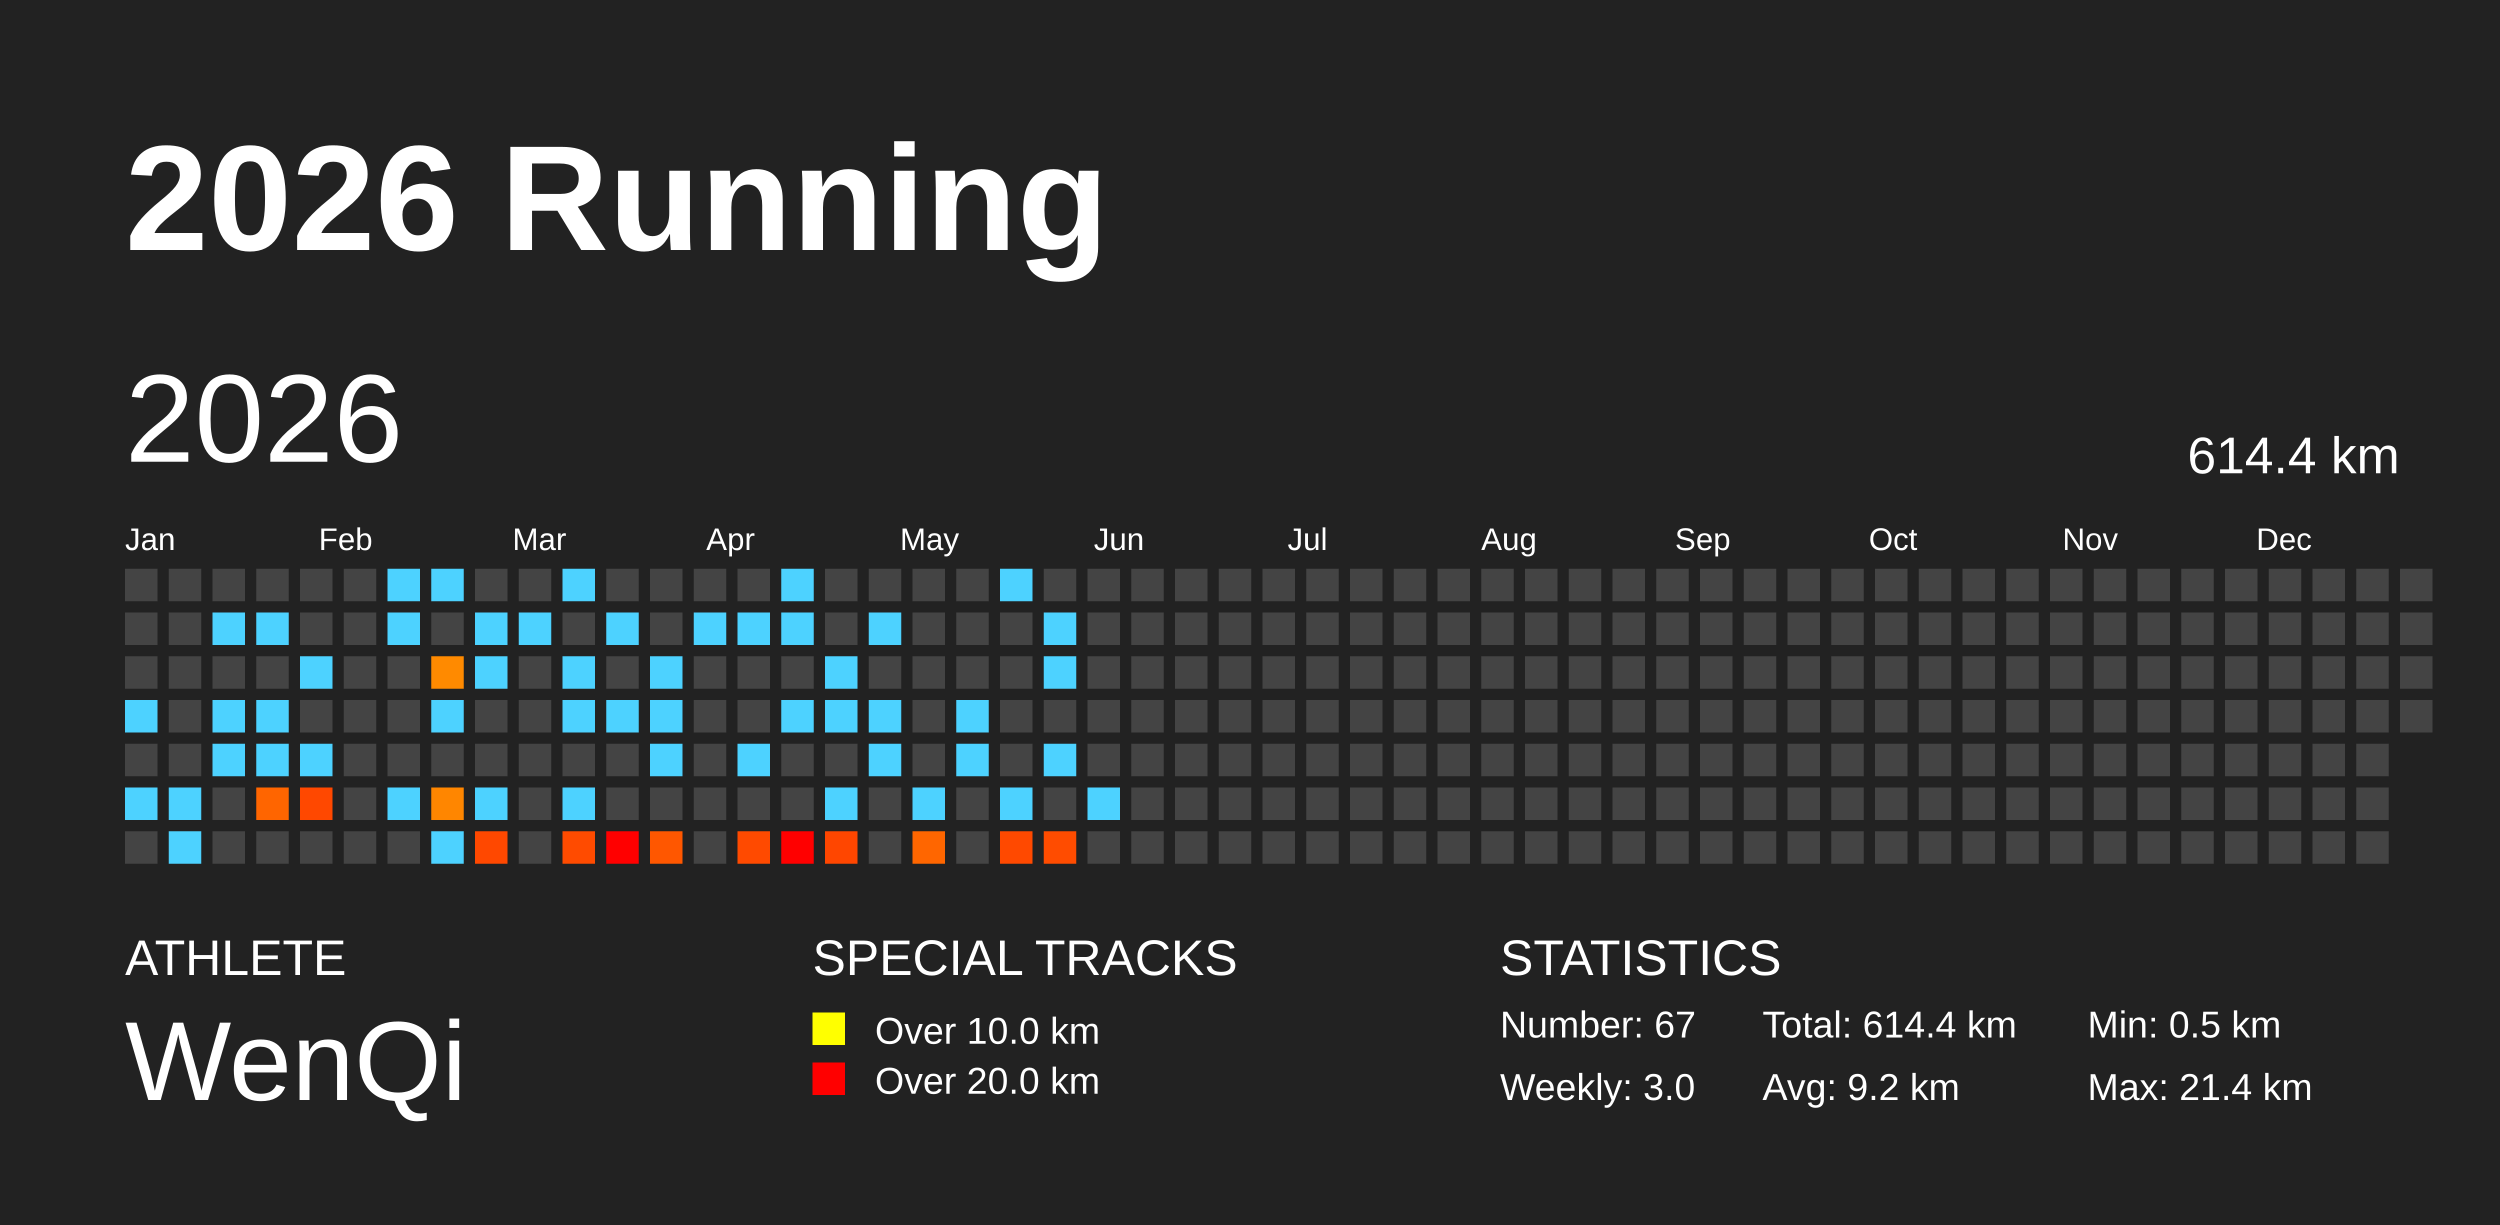
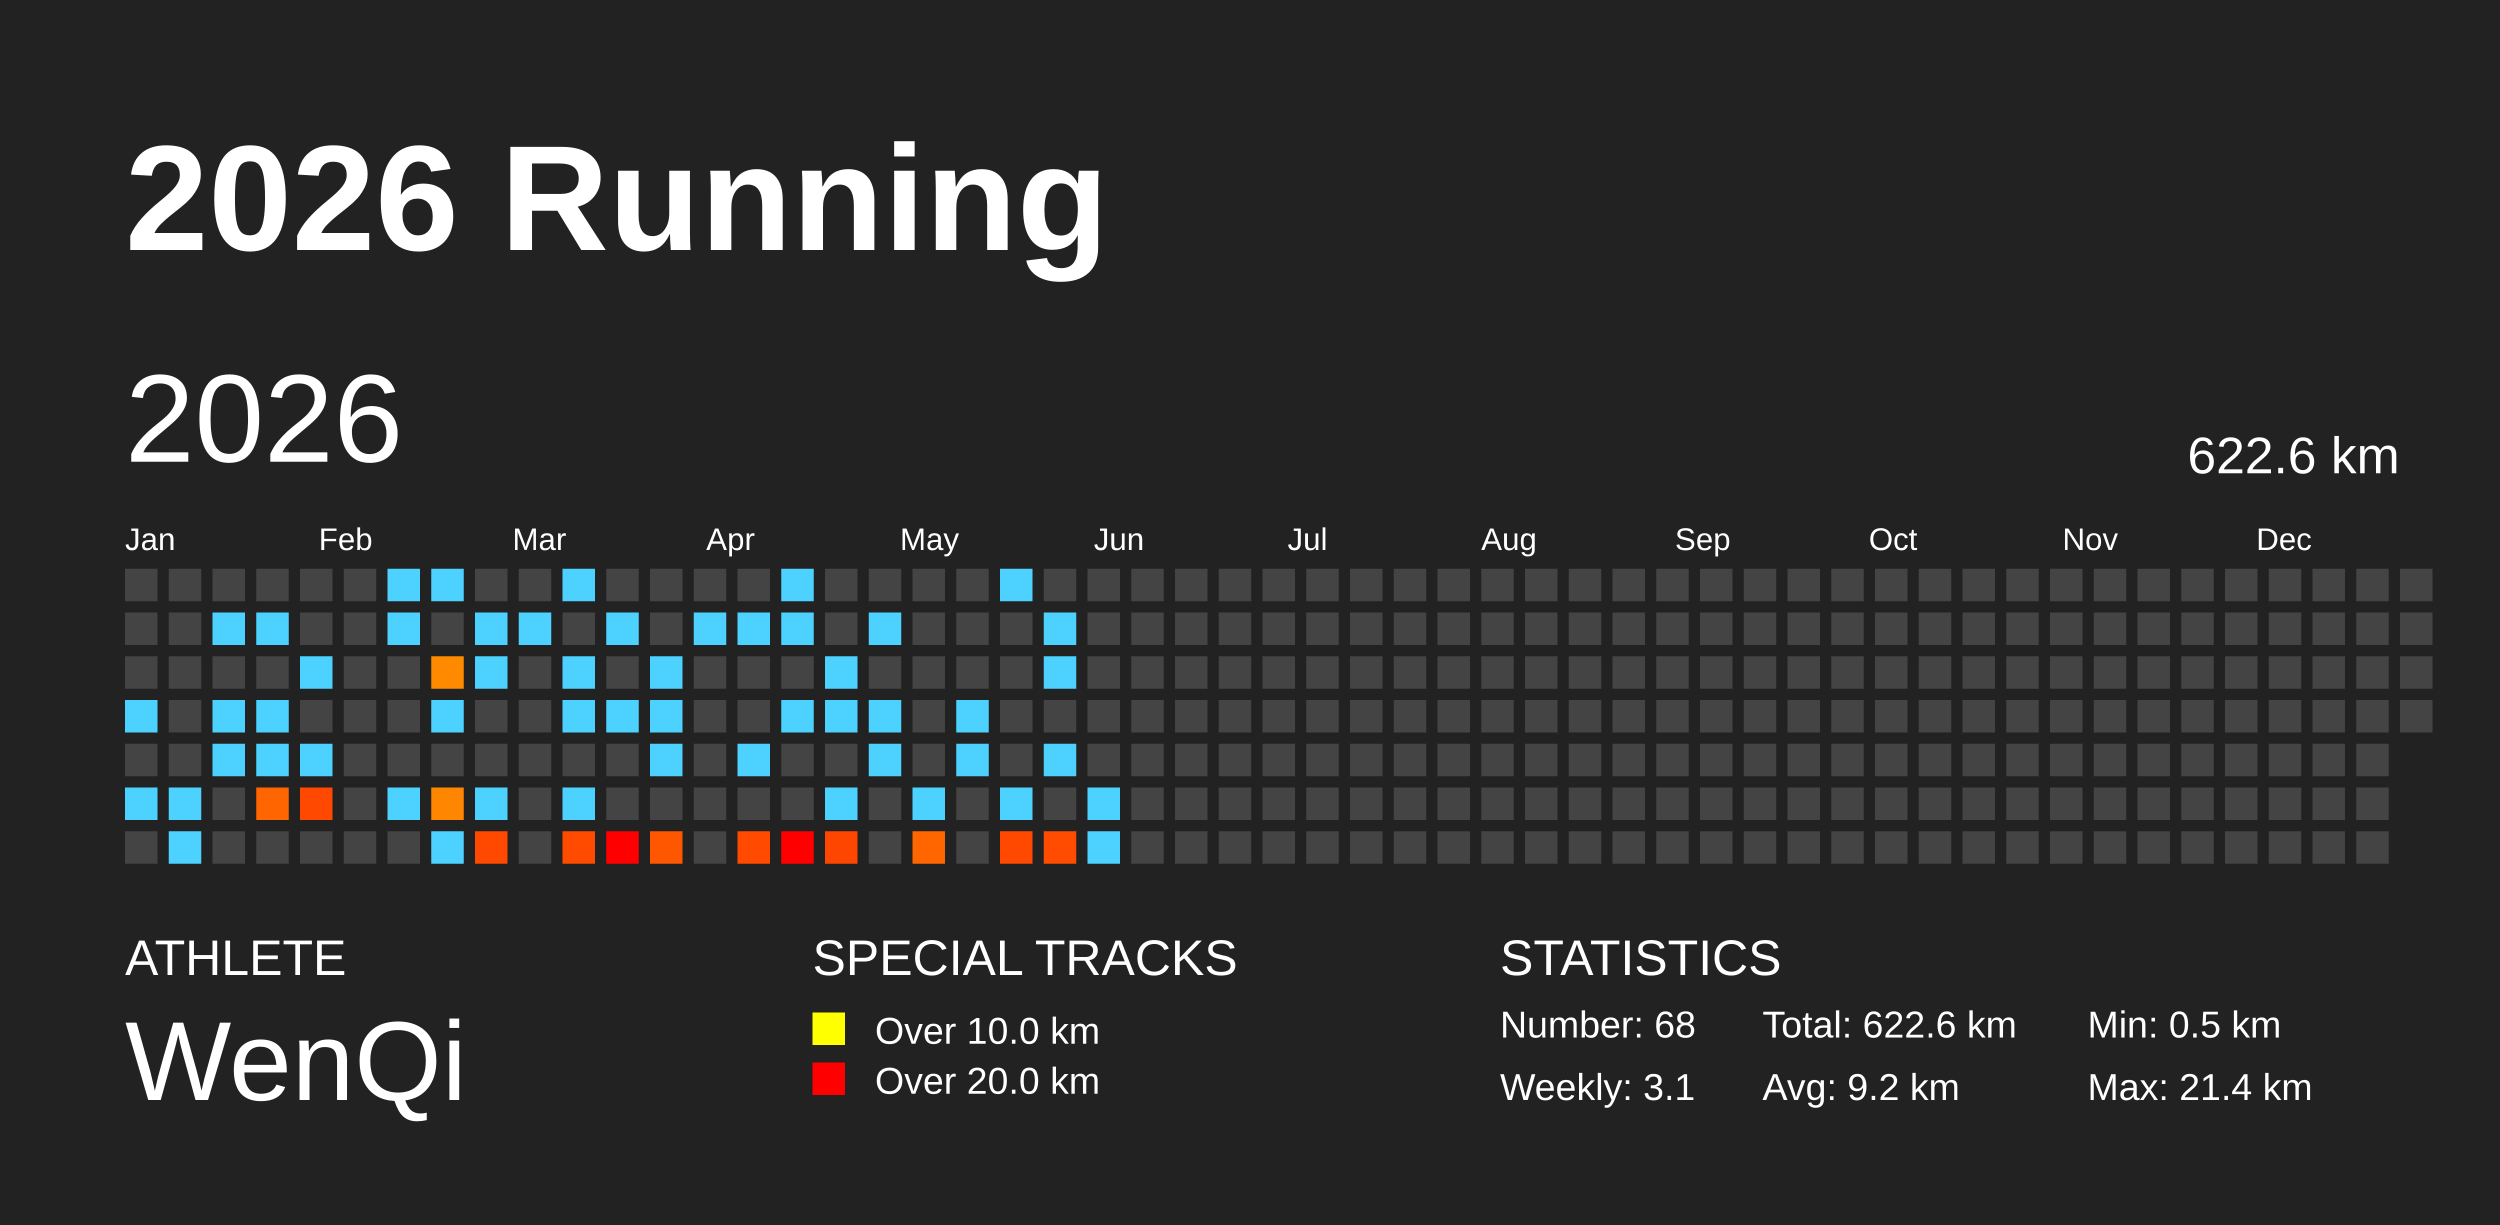
<svg xmlns="http://www.w3.org/2000/svg" baseProfile="full" height="98mm" version="1.1" viewBox="0,0,200,98" width="200mm">
  <defs />
  <rect fill="#222222" height="98" width="200" x="0" y="0" />
  <text fill="#FFFFFF" style="font-size:12px; font-family:Arial; font-weight:bold;" x="10" y="20">2026 Running</text>
  <text fill="#FFFFFF" style="font-size:4px; font-family:Arial" x="10" y="78">ATHLETE</text>
  <text fill="#FFFFFF" style="font-size:9px; font-family:Arial" x="10" y="88">WenQi</text>
  <text fill="#FFFFFF" style="font-size:4px; font-family:Arial" x="65" y="78">SPECIAL TRACKS</text>
  <rect fill="yellow" height="2.6" width="2.6" x="65" y="81" />
  <text fill="#FFFFFF" style="font-size:3px; font-family:Arial" x="70" y="83.5">Over 10.0 km</text>
  <rect fill="red" height="2.6" width="2.6" x="65" y="85" />
  <text fill="#FFFFFF" style="font-size:3px; font-family:Arial" x="70" y="87.5">Over 20.0 km</text>
  <text fill="#FFFFFF" style="font-size:4px; font-family:Arial" x="120" y="78">STATISTICS</text>
-   <text fill="#FFFFFF" style="font-size:3px; font-family:Arial" x="120" y="83">Number: 67</text>
-   <text fill="#FFFFFF" style="font-size:3px; font-family:Arial" x="120" y="88">Weekly: 3.0</text>
-   <text fill="#FFFFFF" style="font-size:3px; font-family:Arial" x="141" y="83">Total: 614.4 km</text>
+   <text fill="#FFFFFF" style="font-size:3px; font-family:Arial" x="120" y="83">Number: 68</text>
+   <text fill="#FFFFFF" style="font-size:3px; font-family:Arial" x="120" y="88">Weekly: 3.1</text>
+   <text fill="#FFFFFF" style="font-size:3px; font-family:Arial" x="141" y="83">Total: 622.6 km</text>
  <text fill="#FFFFFF" style="font-size:3px; font-family:Arial" x="141" y="88">Avg: 9.2 km</text>
  <text fill="#FFFFFF" style="font-size:3px; font-family:Arial" x="167" y="83">Min: 0.5 km</text>
  <text fill="#FFFFFF" style="font-size:3px; font-family:Arial" x="167" y="88">Max: 21.4 km</text>
  <text dominant-baseline="hanging" fill="#FFFFFF" style="font-size:10.0px; font-family:Arial;" x="10" y="30">2026</text>
-   <text dominant-baseline="hanging" fill="#FFFFFF" style="font-size:4.125px; font-family:Arial;" x="175" y="35">614.4 km</text>
+   <text dominant-baseline="hanging" fill="#FFFFFF" style="font-size:4.125px; font-family:Arial;" x="175" y="35">622.6 km</text>
  <text fill="#FFFFFF" style="font-size:2.5px; font-family:Arial" x="10.0" y="44">Jan</text>
  <text fill="#FFFFFF" style="font-size:2.5px; font-family:Arial" x="25.5" y="44">Feb</text>
  <text fill="#FFFFFF" style="font-size:2.5px; font-family:Arial" x="41.0" y="44">Mar</text>
  <text fill="#FFFFFF" style="font-size:2.5px; font-family:Arial" x="56.5" y="44">Apr</text>
  <text fill="#FFFFFF" style="font-size:2.5px; font-family:Arial" x="72.0" y="44">May</text>
  <text fill="#FFFFFF" style="font-size:2.5px; font-family:Arial" x="87.5" y="44">Jun</text>
  <text fill="#FFFFFF" style="font-size:2.5px; font-family:Arial" x="103.0" y="44">Jul</text>
  <text fill="#FFFFFF" style="font-size:2.5px; font-family:Arial" x="118.5" y="44">Aug</text>
  <text fill="#FFFFFF" style="font-size:2.5px; font-family:Arial" x="134.0" y="44">Sep</text>
  <text fill="#FFFFFF" style="font-size:2.5px; font-family:Arial" x="149.5" y="44">Oct</text>
  <text fill="#FFFFFF" style="font-size:2.5px; font-family:Arial" x="165.0" y="44">Nov</text>
  <text fill="#FFFFFF" style="font-size:2.5px; font-family:Arial" x="180.5" y="44">Dec</text>
  <rect fill="#444444" height="2.6" width="2.6" x="10.0" y="45.5" />
  <rect fill="#444444" height="2.6" width="2.6" x="10.0" y="49.0" />
  <rect fill="#444444" height="2.6" width="2.6" x="10.0" y="52.5" />
  <rect fill="#4dd2ff" height="2.6" width="2.6" x="10.0" y="56.0" />
  <rect fill="#444444" height="2.6" width="2.6" x="10.0" y="59.5" />
  <rect fill="#4dd2ff" height="2.6" width="2.6" x="10.0" y="63.0" />
  <rect fill="#444444" height="2.6" width="2.6" x="10.0" y="66.5" />
  <rect fill="#444444" height="2.6" width="2.6" x="13.5" y="45.5" />
  <rect fill="#444444" height="2.6" width="2.6" x="13.5" y="49.0" />
  <rect fill="#444444" height="2.6" width="2.6" x="13.5" y="52.5" />
  <rect fill="#444444" height="2.6" width="2.6" x="13.5" y="56.0" />
  <rect fill="#444444" height="2.6" width="2.6" x="13.5" y="59.5" />
  <rect fill="#4dd2ff" height="2.6" width="2.6" x="13.5" y="63.0" />
  <rect fill="#4dd2ff" height="2.6" width="2.6" x="13.5" y="66.5" />
  <rect fill="#444444" height="2.6" width="2.6" x="17.0" y="45.5" />
  <rect fill="#4dd2ff" height="2.6" width="2.6" x="17.0" y="49.0" />
  <rect fill="#444444" height="2.6" width="2.6" x="17.0" y="52.5" />
  <rect fill="#4dd2ff" height="2.6" width="2.6" x="17.0" y="56.0" />
  <rect fill="#4dd2ff" height="2.6" width="2.6" x="17.0" y="59.5" />
  <rect fill="#444444" height="2.6" width="2.6" x="17.0" y="63.0" />
  <rect fill="#444444" height="2.6" width="2.6" x="17.0" y="66.5" />
  <rect fill="#444444" height="2.6" width="2.6" x="20.5" y="45.5" />
  <rect fill="#4dd2ff" height="2.6" width="2.6" x="20.5" y="49.0" />
  <rect fill="#444444" height="2.6" width="2.6" x="20.5" y="52.5" />
  <rect fill="#4dd2ff" height="2.6" width="2.6" x="20.5" y="56.0" />
  <rect fill="#4dd2ff" height="2.6" width="2.6" x="20.5" y="59.5" />
  <rect fill="#ff6500" height="2.6" width="2.6" x="20.5" y="63.0" />
  <rect fill="#444444" height="2.6" width="2.6" x="20.5" y="66.5" />
  <rect fill="#444444" height="2.6" width="2.6" x="24.0" y="45.5" />
  <rect fill="#444444" height="2.6" width="2.6" x="24.0" y="49.0" />
  <rect fill="#4dd2ff" height="2.6" width="2.6" x="24.0" y="52.5" />
  <rect fill="#444444" height="2.6" width="2.6" x="24.0" y="56.0" />
  <rect fill="#4dd2ff" height="2.6" width="2.6" x="24.0" y="59.5" />
  <rect fill="#ff4800" height="2.6" width="2.6" x="24.0" y="63.0" />
  <rect fill="#444444" height="2.6" width="2.6" x="24.0" y="66.5" />
  <rect fill="#444444" height="2.6" width="2.6" x="27.5" y="45.5" />
  <rect fill="#444444" height="2.6" width="2.6" x="27.5" y="49.0" />
  <rect fill="#444444" height="2.6" width="2.6" x="27.5" y="52.5" />
  <rect fill="#444444" height="2.6" width="2.6" x="27.5" y="56.0" />
  <rect fill="#444444" height="2.6" width="2.6" x="27.5" y="59.5" />
  <rect fill="#444444" height="2.6" width="2.6" x="27.5" y="63.0" />
  <rect fill="#444444" height="2.6" width="2.6" x="27.5" y="66.5" />
  <rect fill="#4dd2ff" height="2.6" width="2.6" x="31.0" y="45.5" />
  <rect fill="#4dd2ff" height="2.6" width="2.6" x="31.0" y="49.0" />
  <rect fill="#444444" height="2.6" width="2.6" x="31.0" y="52.5" />
  <rect fill="#444444" height="2.6" width="2.6" x="31.0" y="56.0" />
  <rect fill="#444444" height="2.6" width="2.6" x="31.0" y="59.5" />
  <rect fill="#4dd2ff" height="2.6" width="2.6" x="31.0" y="63.0" />
  <rect fill="#444444" height="2.6" width="2.6" x="31.0" y="66.5" />
  <rect fill="#4dd2ff" height="2.6" width="2.6" x="34.5" y="45.5" />
  <rect fill="#444444" height="2.6" width="2.6" x="34.5" y="49.0" />
  <rect fill="#ff8a00" height="2.6" width="2.6" x="34.5" y="52.5" />
  <rect fill="#4dd2ff" height="2.6" width="2.6" x="34.5" y="56.0" />
  <rect fill="#444444" height="2.6" width="2.6" x="34.5" y="59.5" />
  <rect fill="#ff8600" height="2.6" width="2.6" x="34.5" y="63.0" />
  <rect fill="#4dd2ff" height="2.6" width="2.6" x="34.5" y="66.5" />
  <rect fill="#444444" height="2.6" width="2.6" x="38.0" y="45.5" />
  <rect fill="#4dd2ff" height="2.6" width="2.6" x="38.0" y="49.0" />
  <rect fill="#4dd2ff" height="2.6" width="2.6" x="38.0" y="52.5" />
  <rect fill="#444444" height="2.6" width="2.6" x="38.0" y="56.0" />
  <rect fill="#444444" height="2.6" width="2.6" x="38.0" y="59.5" />
  <rect fill="#4dd2ff" height="2.6" width="2.6" x="38.0" y="63.0" />
  <rect fill="#ff4800" height="2.6" width="2.6" x="38.0" y="66.5" />
  <rect fill="#444444" height="2.6" width="2.6" x="41.5" y="45.5" />
  <rect fill="#4dd2ff" height="2.6" width="2.6" x="41.5" y="49.0" />
  <rect fill="#444444" height="2.6" width="2.6" x="41.5" y="52.5" />
  <rect fill="#444444" height="2.6" width="2.6" x="41.5" y="56.0" />
  <rect fill="#444444" height="2.6" width="2.6" x="41.5" y="59.5" />
  <rect fill="#444444" height="2.6" width="2.6" x="41.5" y="63.0" />
  <rect fill="#444444" height="2.6" width="2.6" x="41.5" y="66.5" />
  <rect fill="#4dd2ff" height="2.6" width="2.6" x="45.0" y="45.5" />
  <rect fill="#444444" height="2.6" width="2.6" x="45.0" y="49.0" />
  <rect fill="#4dd2ff" height="2.6" width="2.6" x="45.0" y="52.5" />
  <rect fill="#4dd2ff" height="2.6" width="2.6" x="45.0" y="56.0" />
  <rect fill="#444444" height="2.6" width="2.6" x="45.0" y="59.5" />
  <rect fill="#4dd2ff" height="2.6" width="2.6" x="45.0" y="63.0" />
  <rect fill="#ff4b00" height="2.6" width="2.6" x="45.0" y="66.5" />
  <rect fill="#444444" height="2.6" width="2.6" x="48.5" y="45.5" />
  <rect fill="#4dd2ff" height="2.6" width="2.6" x="48.5" y="49.0" />
  <rect fill="#444444" height="2.6" width="2.6" x="48.5" y="52.5" />
  <rect fill="#4dd2ff" height="2.6" width="2.6" x="48.5" y="56.0" />
  <rect fill="#444444" height="2.6" width="2.6" x="48.5" y="59.5" />
  <rect fill="#444444" height="2.6" width="2.6" x="48.5" y="63.0" />
  <rect fill="red" height="2.6" width="2.6" x="48.5" y="66.5" />
  <rect fill="#444444" height="2.6" width="2.6" x="52.0" y="45.5" />
  <rect fill="#444444" height="2.6" width="2.6" x="52.0" y="49.0" />
  <rect fill="#4dd2ff" height="2.6" width="2.6" x="52.0" y="52.5" />
  <rect fill="#4dd2ff" height="2.6" width="2.6" x="52.0" y="56.0" />
  <rect fill="#4dd2ff" height="2.6" width="2.6" x="52.0" y="59.5" />
  <rect fill="#444444" height="2.6" width="2.6" x="52.0" y="63.0" />
  <rect fill="#ff5700" height="2.6" width="2.6" x="52.0" y="66.5" />
  <rect fill="#444444" height="2.6" width="2.6" x="55.5" y="45.5" />
  <rect fill="#4dd2ff" height="2.6" width="2.6" x="55.5" y="49.0" />
  <rect fill="#444444" height="2.6" width="2.6" x="55.5" y="52.5" />
  <rect fill="#444444" height="2.6" width="2.6" x="55.5" y="56.0" />
  <rect fill="#444444" height="2.6" width="2.6" x="55.5" y="59.5" />
  <rect fill="#444444" height="2.6" width="2.6" x="55.5" y="63.0" />
  <rect fill="#444444" height="2.6" width="2.6" x="55.5" y="66.5" />
  <rect fill="#444444" height="2.6" width="2.6" x="59.0" y="45.5" />
  <rect fill="#4dd2ff" height="2.6" width="2.6" x="59.0" y="49.0" />
  <rect fill="#444444" height="2.6" width="2.6" x="59.0" y="52.5" />
  <rect fill="#444444" height="2.6" width="2.6" x="59.0" y="56.0" />
  <rect fill="#4dd2ff" height="2.6" width="2.6" x="59.0" y="59.5" />
  <rect fill="#444444" height="2.6" width="2.6" x="59.0" y="63.0" />
  <rect fill="#ff4a00" height="2.6" width="2.6" x="59.0" y="66.5" />
  <rect fill="#4dd2ff" height="2.6" width="2.6" x="62.5" y="45.5" />
  <rect fill="#4dd2ff" height="2.6" width="2.6" x="62.5" y="49.0" />
  <rect fill="#444444" height="2.6" width="2.6" x="62.5" y="52.5" />
  <rect fill="#4dd2ff" height="2.6" width="2.6" x="62.5" y="56.0" />
  <rect fill="#444444" height="2.6" width="2.6" x="62.5" y="59.5" />
  <rect fill="#444444" height="2.6" width="2.6" x="62.5" y="63.0" />
  <rect fill="red" height="2.6" width="2.6" x="62.5" y="66.5" />
  <rect fill="#444444" height="2.6" width="2.6" x="66.0" y="45.5" />
  <rect fill="#444444" height="2.6" width="2.6" x="66.0" y="49.0" />
  <rect fill="#4dd2ff" height="2.6" width="2.6" x="66.0" y="52.5" />
  <rect fill="#4dd2ff" height="2.6" width="2.6" x="66.0" y="56.0" />
  <rect fill="#444444" height="2.6" width="2.6" x="66.0" y="59.5" />
  <rect fill="#4dd2ff" height="2.6" width="2.6" x="66.0" y="63.0" />
  <rect fill="#ff4600" height="2.6" width="2.6" x="66.0" y="66.5" />
  <rect fill="#444444" height="2.6" width="2.6" x="69.5" y="45.5" />
  <rect fill="#4dd2ff" height="2.6" width="2.6" x="69.5" y="49.0" />
  <rect fill="#444444" height="2.6" width="2.6" x="69.5" y="52.5" />
  <rect fill="#4dd2ff" height="2.6" width="2.6" x="69.5" y="56.0" />
  <rect fill="#4dd2ff" height="2.6" width="2.6" x="69.5" y="59.5" />
  <rect fill="#444444" height="2.6" width="2.6" x="69.5" y="63.0" />
  <rect fill="#444444" height="2.6" width="2.6" x="69.5" y="66.5" />
  <rect fill="#444444" height="2.6" width="2.6" x="73.0" y="45.5" />
  <rect fill="#444444" height="2.6" width="2.6" x="73.0" y="49.0" />
  <rect fill="#444444" height="2.6" width="2.6" x="73.0" y="52.5" />
  <rect fill="#444444" height="2.6" width="2.6" x="73.0" y="56.0" />
  <rect fill="#444444" height="2.6" width="2.6" x="73.0" y="59.5" />
  <rect fill="#4dd2ff" height="2.6" width="2.6" x="73.0" y="63.0" />
  <rect fill="#ff6600" height="2.6" width="2.6" x="73.0" y="66.5" />
  <rect fill="#444444" height="2.6" width="2.6" x="76.5" y="45.5" />
  <rect fill="#444444" height="2.6" width="2.6" x="76.5" y="49.0" />
  <rect fill="#444444" height="2.6" width="2.6" x="76.5" y="52.5" />
  <rect fill="#4dd2ff" height="2.6" width="2.6" x="76.5" y="56.0" />
  <rect fill="#4dd2ff" height="2.6" width="2.6" x="76.5" y="59.5" />
  <rect fill="#444444" height="2.6" width="2.6" x="76.5" y="63.0" />
  <rect fill="#444444" height="2.6" width="2.6" x="76.5" y="66.5" />
  <rect fill="#4dd2ff" height="2.6" width="2.6" x="80.0" y="45.5" />
  <rect fill="#444444" height="2.6" width="2.6" x="80.0" y="49.0" />
  <rect fill="#444444" height="2.6" width="2.6" x="80.0" y="52.5" />
  <rect fill="#444444" height="2.6" width="2.6" x="80.0" y="56.0" />
  <rect fill="#444444" height="2.6" width="2.6" x="80.0" y="59.5" />
  <rect fill="#4dd2ff" height="2.6" width="2.6" x="80.0" y="63.0" />
  <rect fill="#ff4900" height="2.6" width="2.6" x="80.0" y="66.5" />
  <rect fill="#444444" height="2.6" width="2.6" x="83.5" y="45.5" />
  <rect fill="#4dd2ff" height="2.6" width="2.6" x="83.5" y="49.0" />
  <rect fill="#4dd2ff" height="2.6" width="2.6" x="83.5" y="52.5" />
  <rect fill="#444444" height="2.6" width="2.6" x="83.5" y="56.0" />
  <rect fill="#4dd2ff" height="2.6" width="2.6" x="83.5" y="59.5" />
  <rect fill="#444444" height="2.6" width="2.6" x="83.5" y="63.0" />
  <rect fill="#ff4c00" height="2.6" width="2.6" x="83.5" y="66.5" />
  <rect fill="#444444" height="2.6" width="2.6" x="87.0" y="45.5" />
  <rect fill="#444444" height="2.6" width="2.6" x="87.0" y="49.0" />
  <rect fill="#444444" height="2.6" width="2.6" x="87.0" y="52.5" />
  <rect fill="#444444" height="2.6" width="2.6" x="87.0" y="56.0" />
  <rect fill="#444444" height="2.6" width="2.6" x="87.0" y="59.5" />
  <rect fill="#4dd2ff" height="2.6" width="2.6" x="87.0" y="63.0" />
-   <rect fill="#444444" height="2.6" width="2.6" x="87.0" y="66.5" />
+   <rect fill="#4dd2ff" height="2.6" width="2.6" x="87.0" y="66.5" />
  <rect fill="#444444" height="2.6" width="2.6" x="90.5" y="45.5" />
  <rect fill="#444444" height="2.6" width="2.6" x="90.5" y="49.0" />
  <rect fill="#444444" height="2.6" width="2.6" x="90.5" y="52.5" />
  <rect fill="#444444" height="2.6" width="2.6" x="90.5" y="56.0" />
  <rect fill="#444444" height="2.6" width="2.6" x="90.5" y="59.5" />
  <rect fill="#444444" height="2.6" width="2.6" x="90.5" y="63.0" />
  <rect fill="#444444" height="2.6" width="2.6" x="90.5" y="66.5" />
  <rect fill="#444444" height="2.6" width="2.6" x="94.0" y="45.5" />
  <rect fill="#444444" height="2.6" width="2.6" x="94.0" y="49.0" />
  <rect fill="#444444" height="2.6" width="2.6" x="94.0" y="52.5" />
  <rect fill="#444444" height="2.6" width="2.6" x="94.0" y="56.0" />
  <rect fill="#444444" height="2.6" width="2.6" x="94.0" y="59.5" />
  <rect fill="#444444" height="2.6" width="2.6" x="94.0" y="63.0" />
  <rect fill="#444444" height="2.6" width="2.6" x="94.0" y="66.5" />
  <rect fill="#444444" height="2.6" width="2.6" x="97.5" y="45.5" />
  <rect fill="#444444" height="2.6" width="2.6" x="97.5" y="49.0" />
  <rect fill="#444444" height="2.6" width="2.6" x="97.5" y="52.5" />
  <rect fill="#444444" height="2.6" width="2.6" x="97.5" y="56.0" />
  <rect fill="#444444" height="2.6" width="2.6" x="97.5" y="59.5" />
  <rect fill="#444444" height="2.6" width="2.6" x="97.5" y="63.0" />
  <rect fill="#444444" height="2.6" width="2.6" x="97.5" y="66.5" />
  <rect fill="#444444" height="2.6" width="2.6" x="101.0" y="45.5" />
  <rect fill="#444444" height="2.6" width="2.6" x="101.0" y="49.0" />
  <rect fill="#444444" height="2.6" width="2.6" x="101.0" y="52.5" />
  <rect fill="#444444" height="2.6" width="2.6" x="101.0" y="56.0" />
  <rect fill="#444444" height="2.6" width="2.6" x="101.0" y="59.5" />
  <rect fill="#444444" height="2.6" width="2.6" x="101.0" y="63.0" />
  <rect fill="#444444" height="2.6" width="2.6" x="101.0" y="66.5" />
  <rect fill="#444444" height="2.6" width="2.6" x="104.5" y="45.5" />
  <rect fill="#444444" height="2.6" width="2.6" x="104.5" y="49.0" />
  <rect fill="#444444" height="2.6" width="2.6" x="104.5" y="52.5" />
  <rect fill="#444444" height="2.6" width="2.6" x="104.5" y="56.0" />
  <rect fill="#444444" height="2.6" width="2.6" x="104.5" y="59.5" />
  <rect fill="#444444" height="2.6" width="2.6" x="104.5" y="63.0" />
  <rect fill="#444444" height="2.6" width="2.6" x="104.5" y="66.5" />
  <rect fill="#444444" height="2.6" width="2.6" x="108.0" y="45.5" />
  <rect fill="#444444" height="2.6" width="2.6" x="108.0" y="49.0" />
  <rect fill="#444444" height="2.6" width="2.6" x="108.0" y="52.5" />
  <rect fill="#444444" height="2.6" width="2.6" x="108.0" y="56.0" />
  <rect fill="#444444" height="2.6" width="2.6" x="108.0" y="59.5" />
  <rect fill="#444444" height="2.6" width="2.6" x="108.0" y="63.0" />
  <rect fill="#444444" height="2.6" width="2.6" x="108.0" y="66.5" />
  <rect fill="#444444" height="2.6" width="2.6" x="111.5" y="45.5" />
  <rect fill="#444444" height="2.6" width="2.6" x="111.5" y="49.0" />
  <rect fill="#444444" height="2.6" width="2.6" x="111.5" y="52.5" />
  <rect fill="#444444" height="2.6" width="2.6" x="111.5" y="56.0" />
  <rect fill="#444444" height="2.6" width="2.6" x="111.5" y="59.5" />
  <rect fill="#444444" height="2.6" width="2.6" x="111.5" y="63.0" />
  <rect fill="#444444" height="2.6" width="2.6" x="111.5" y="66.5" />
  <rect fill="#444444" height="2.6" width="2.6" x="115.0" y="45.5" />
  <rect fill="#444444" height="2.6" width="2.6" x="115.0" y="49.0" />
  <rect fill="#444444" height="2.6" width="2.6" x="115.0" y="52.5" />
  <rect fill="#444444" height="2.6" width="2.6" x="115.0" y="56.0" />
  <rect fill="#444444" height="2.6" width="2.6" x="115.0" y="59.5" />
  <rect fill="#444444" height="2.6" width="2.6" x="115.0" y="63.0" />
  <rect fill="#444444" height="2.6" width="2.6" x="115.0" y="66.5" />
  <rect fill="#444444" height="2.6" width="2.6" x="118.5" y="45.5" />
  <rect fill="#444444" height="2.6" width="2.6" x="118.5" y="49.0" />
  <rect fill="#444444" height="2.6" width="2.6" x="118.5" y="52.5" />
  <rect fill="#444444" height="2.6" width="2.6" x="118.5" y="56.0" />
  <rect fill="#444444" height="2.6" width="2.6" x="118.5" y="59.5" />
  <rect fill="#444444" height="2.6" width="2.6" x="118.5" y="63.0" />
  <rect fill="#444444" height="2.6" width="2.6" x="118.5" y="66.5" />
  <rect fill="#444444" height="2.6" width="2.6" x="122.0" y="45.5" />
  <rect fill="#444444" height="2.6" width="2.6" x="122.0" y="49.0" />
  <rect fill="#444444" height="2.6" width="2.6" x="122.0" y="52.5" />
  <rect fill="#444444" height="2.6" width="2.6" x="122.0" y="56.0" />
  <rect fill="#444444" height="2.6" width="2.6" x="122.0" y="59.5" />
  <rect fill="#444444" height="2.6" width="2.6" x="122.0" y="63.0" />
  <rect fill="#444444" height="2.6" width="2.6" x="122.0" y="66.5" />
  <rect fill="#444444" height="2.6" width="2.6" x="125.5" y="45.5" />
  <rect fill="#444444" height="2.6" width="2.6" x="125.5" y="49.0" />
  <rect fill="#444444" height="2.6" width="2.6" x="125.5" y="52.5" />
  <rect fill="#444444" height="2.6" width="2.6" x="125.5" y="56.0" />
  <rect fill="#444444" height="2.6" width="2.6" x="125.5" y="59.5" />
  <rect fill="#444444" height="2.6" width="2.6" x="125.5" y="63.0" />
  <rect fill="#444444" height="2.6" width="2.6" x="125.5" y="66.5" />
  <rect fill="#444444" height="2.6" width="2.6" x="129.0" y="45.5" />
  <rect fill="#444444" height="2.6" width="2.6" x="129.0" y="49.0" />
  <rect fill="#444444" height="2.6" width="2.6" x="129.0" y="52.5" />
  <rect fill="#444444" height="2.6" width="2.6" x="129.0" y="56.0" />
  <rect fill="#444444" height="2.6" width="2.6" x="129.0" y="59.5" />
  <rect fill="#444444" height="2.6" width="2.6" x="129.0" y="63.0" />
  <rect fill="#444444" height="2.6" width="2.6" x="129.0" y="66.5" />
  <rect fill="#444444" height="2.6" width="2.6" x="132.5" y="45.5" />
  <rect fill="#444444" height="2.6" width="2.6" x="132.5" y="49.0" />
  <rect fill="#444444" height="2.6" width="2.6" x="132.5" y="52.5" />
  <rect fill="#444444" height="2.6" width="2.6" x="132.5" y="56.0" />
  <rect fill="#444444" height="2.6" width="2.6" x="132.5" y="59.5" />
  <rect fill="#444444" height="2.6" width="2.6" x="132.5" y="63.0" />
  <rect fill="#444444" height="2.6" width="2.6" x="132.5" y="66.5" />
  <rect fill="#444444" height="2.6" width="2.6" x="136.0" y="45.5" />
  <rect fill="#444444" height="2.6" width="2.6" x="136.0" y="49.0" />
  <rect fill="#444444" height="2.6" width="2.6" x="136.0" y="52.5" />
  <rect fill="#444444" height="2.6" width="2.6" x="136.0" y="56.0" />
  <rect fill="#444444" height="2.6" width="2.6" x="136.0" y="59.5" />
  <rect fill="#444444" height="2.6" width="2.6" x="136.0" y="63.0" />
  <rect fill="#444444" height="2.6" width="2.6" x="136.0" y="66.5" />
  <rect fill="#444444" height="2.6" width="2.6" x="139.5" y="45.5" />
  <rect fill="#444444" height="2.6" width="2.6" x="139.5" y="49.0" />
  <rect fill="#444444" height="2.6" width="2.6" x="139.5" y="52.5" />
  <rect fill="#444444" height="2.6" width="2.6" x="139.5" y="56.0" />
  <rect fill="#444444" height="2.6" width="2.6" x="139.5" y="59.5" />
  <rect fill="#444444" height="2.6" width="2.6" x="139.5" y="63.0" />
  <rect fill="#444444" height="2.6" width="2.6" x="139.5" y="66.5" />
  <rect fill="#444444" height="2.6" width="2.6" x="143.0" y="45.5" />
  <rect fill="#444444" height="2.6" width="2.6" x="143.0" y="49.0" />
  <rect fill="#444444" height="2.6" width="2.6" x="143.0" y="52.5" />
  <rect fill="#444444" height="2.6" width="2.6" x="143.0" y="56.0" />
  <rect fill="#444444" height="2.6" width="2.6" x="143.0" y="59.5" />
  <rect fill="#444444" height="2.6" width="2.6" x="143.0" y="63.0" />
  <rect fill="#444444" height="2.6" width="2.6" x="143.0" y="66.5" />
  <rect fill="#444444" height="2.6" width="2.6" x="146.5" y="45.5" />
  <rect fill="#444444" height="2.6" width="2.6" x="146.5" y="49.0" />
  <rect fill="#444444" height="2.6" width="2.6" x="146.5" y="52.5" />
  <rect fill="#444444" height="2.6" width="2.6" x="146.5" y="56.0" />
  <rect fill="#444444" height="2.6" width="2.6" x="146.5" y="59.5" />
  <rect fill="#444444" height="2.6" width="2.6" x="146.5" y="63.0" />
  <rect fill="#444444" height="2.6" width="2.6" x="146.5" y="66.5" />
  <rect fill="#444444" height="2.6" width="2.6" x="150.0" y="45.5" />
  <rect fill="#444444" height="2.6" width="2.6" x="150.0" y="49.0" />
  <rect fill="#444444" height="2.6" width="2.6" x="150.0" y="52.5" />
  <rect fill="#444444" height="2.6" width="2.6" x="150.0" y="56.0" />
  <rect fill="#444444" height="2.6" width="2.6" x="150.0" y="59.5" />
  <rect fill="#444444" height="2.6" width="2.6" x="150.0" y="63.0" />
  <rect fill="#444444" height="2.6" width="2.6" x="150.0" y="66.5" />
  <rect fill="#444444" height="2.6" width="2.6" x="153.5" y="45.5" />
  <rect fill="#444444" height="2.6" width="2.6" x="153.5" y="49.0" />
  <rect fill="#444444" height="2.6" width="2.6" x="153.5" y="52.5" />
  <rect fill="#444444" height="2.6" width="2.6" x="153.5" y="56.0" />
  <rect fill="#444444" height="2.6" width="2.6" x="153.5" y="59.5" />
  <rect fill="#444444" height="2.6" width="2.6" x="153.5" y="63.0" />
  <rect fill="#444444" height="2.6" width="2.6" x="153.5" y="66.5" />
  <rect fill="#444444" height="2.6" width="2.6" x="157.0" y="45.5" />
  <rect fill="#444444" height="2.6" width="2.6" x="157.0" y="49.0" />
  <rect fill="#444444" height="2.6" width="2.6" x="157.0" y="52.5" />
  <rect fill="#444444" height="2.6" width="2.6" x="157.0" y="56.0" />
  <rect fill="#444444" height="2.6" width="2.6" x="157.0" y="59.5" />
  <rect fill="#444444" height="2.6" width="2.6" x="157.0" y="63.0" />
  <rect fill="#444444" height="2.6" width="2.6" x="157.0" y="66.5" />
  <rect fill="#444444" height="2.6" width="2.6" x="160.5" y="45.5" />
  <rect fill="#444444" height="2.6" width="2.6" x="160.5" y="49.0" />
  <rect fill="#444444" height="2.6" width="2.6" x="160.5" y="52.5" />
  <rect fill="#444444" height="2.6" width="2.6" x="160.5" y="56.0" />
  <rect fill="#444444" height="2.6" width="2.6" x="160.5" y="59.5" />
  <rect fill="#444444" height="2.6" width="2.6" x="160.5" y="63.0" />
  <rect fill="#444444" height="2.6" width="2.6" x="160.5" y="66.5" />
  <rect fill="#444444" height="2.6" width="2.6" x="164.0" y="45.5" />
  <rect fill="#444444" height="2.6" width="2.6" x="164.0" y="49.0" />
  <rect fill="#444444" height="2.6" width="2.6" x="164.0" y="52.5" />
  <rect fill="#444444" height="2.6" width="2.6" x="164.0" y="56.0" />
  <rect fill="#444444" height="2.6" width="2.6" x="164.0" y="59.5" />
  <rect fill="#444444" height="2.6" width="2.6" x="164.0" y="63.0" />
  <rect fill="#444444" height="2.6" width="2.6" x="164.0" y="66.5" />
  <rect fill="#444444" height="2.6" width="2.6" x="167.5" y="45.5" />
  <rect fill="#444444" height="2.6" width="2.6" x="167.5" y="49.0" />
  <rect fill="#444444" height="2.6" width="2.6" x="167.5" y="52.5" />
  <rect fill="#444444" height="2.6" width="2.6" x="167.5" y="56.0" />
  <rect fill="#444444" height="2.6" width="2.6" x="167.5" y="59.5" />
  <rect fill="#444444" height="2.6" width="2.6" x="167.5" y="63.0" />
  <rect fill="#444444" height="2.6" width="2.6" x="167.5" y="66.5" />
  <rect fill="#444444" height="2.6" width="2.6" x="171.0" y="45.5" />
  <rect fill="#444444" height="2.6" width="2.6" x="171.0" y="49.0" />
  <rect fill="#444444" height="2.6" width="2.6" x="171.0" y="52.5" />
  <rect fill="#444444" height="2.6" width="2.6" x="171.0" y="56.0" />
  <rect fill="#444444" height="2.6" width="2.6" x="171.0" y="59.5" />
  <rect fill="#444444" height="2.6" width="2.6" x="171.0" y="63.0" />
  <rect fill="#444444" height="2.6" width="2.6" x="171.0" y="66.5" />
  <rect fill="#444444" height="2.6" width="2.6" x="174.5" y="45.5" />
  <rect fill="#444444" height="2.6" width="2.6" x="174.5" y="49.0" />
  <rect fill="#444444" height="2.6" width="2.6" x="174.5" y="52.5" />
  <rect fill="#444444" height="2.6" width="2.6" x="174.5" y="56.0" />
  <rect fill="#444444" height="2.6" width="2.6" x="174.5" y="59.5" />
  <rect fill="#444444" height="2.6" width="2.6" x="174.5" y="63.0" />
  <rect fill="#444444" height="2.6" width="2.6" x="174.5" y="66.5" />
  <rect fill="#444444" height="2.6" width="2.6" x="178.0" y="45.5" />
  <rect fill="#444444" height="2.6" width="2.6" x="178.0" y="49.0" />
  <rect fill="#444444" height="2.6" width="2.6" x="178.0" y="52.5" />
  <rect fill="#444444" height="2.6" width="2.6" x="178.0" y="56.0" />
  <rect fill="#444444" height="2.6" width="2.6" x="178.0" y="59.5" />
  <rect fill="#444444" height="2.6" width="2.6" x="178.0" y="63.0" />
  <rect fill="#444444" height="2.6" width="2.6" x="178.0" y="66.5" />
  <rect fill="#444444" height="2.6" width="2.6" x="181.5" y="45.5" />
  <rect fill="#444444" height="2.6" width="2.6" x="181.5" y="49.0" />
  <rect fill="#444444" height="2.6" width="2.6" x="181.5" y="52.5" />
  <rect fill="#444444" height="2.6" width="2.6" x="181.5" y="56.0" />
  <rect fill="#444444" height="2.6" width="2.6" x="181.5" y="59.5" />
  <rect fill="#444444" height="2.6" width="2.6" x="181.5" y="63.0" />
  <rect fill="#444444" height="2.6" width="2.6" x="181.5" y="66.5" />
  <rect fill="#444444" height="2.6" width="2.6" x="185.0" y="45.5" />
  <rect fill="#444444" height="2.6" width="2.6" x="185.0" y="49.0" />
  <rect fill="#444444" height="2.6" width="2.6" x="185.0" y="52.5" />
  <rect fill="#444444" height="2.6" width="2.6" x="185.0" y="56.0" />
  <rect fill="#444444" height="2.6" width="2.6" x="185.0" y="59.5" />
  <rect fill="#444444" height="2.6" width="2.6" x="185.0" y="63.0" />
  <rect fill="#444444" height="2.6" width="2.6" x="185.0" y="66.5" />
  <rect fill="#444444" height="2.6" width="2.6" x="188.5" y="45.5" />
  <rect fill="#444444" height="2.6" width="2.6" x="188.5" y="49.0" />
  <rect fill="#444444" height="2.6" width="2.6" x="188.5" y="52.5" />
  <rect fill="#444444" height="2.6" width="2.6" x="188.5" y="56.0" />
  <rect fill="#444444" height="2.6" width="2.6" x="188.5" y="59.5" />
  <rect fill="#444444" height="2.6" width="2.6" x="188.5" y="63.0" />
  <rect fill="#444444" height="2.6" width="2.6" x="188.5" y="66.5" />
  <rect fill="#444444" height="2.6" width="2.6" x="192.0" y="45.5" />
  <rect fill="#444444" height="2.6" width="2.6" x="192.0" y="49.0" />
  <rect fill="#444444" height="2.6" width="2.6" x="192.0" y="52.5" />
  <rect fill="#444444" height="2.6" width="2.6" x="192.0" y="56.0" />
</svg>
